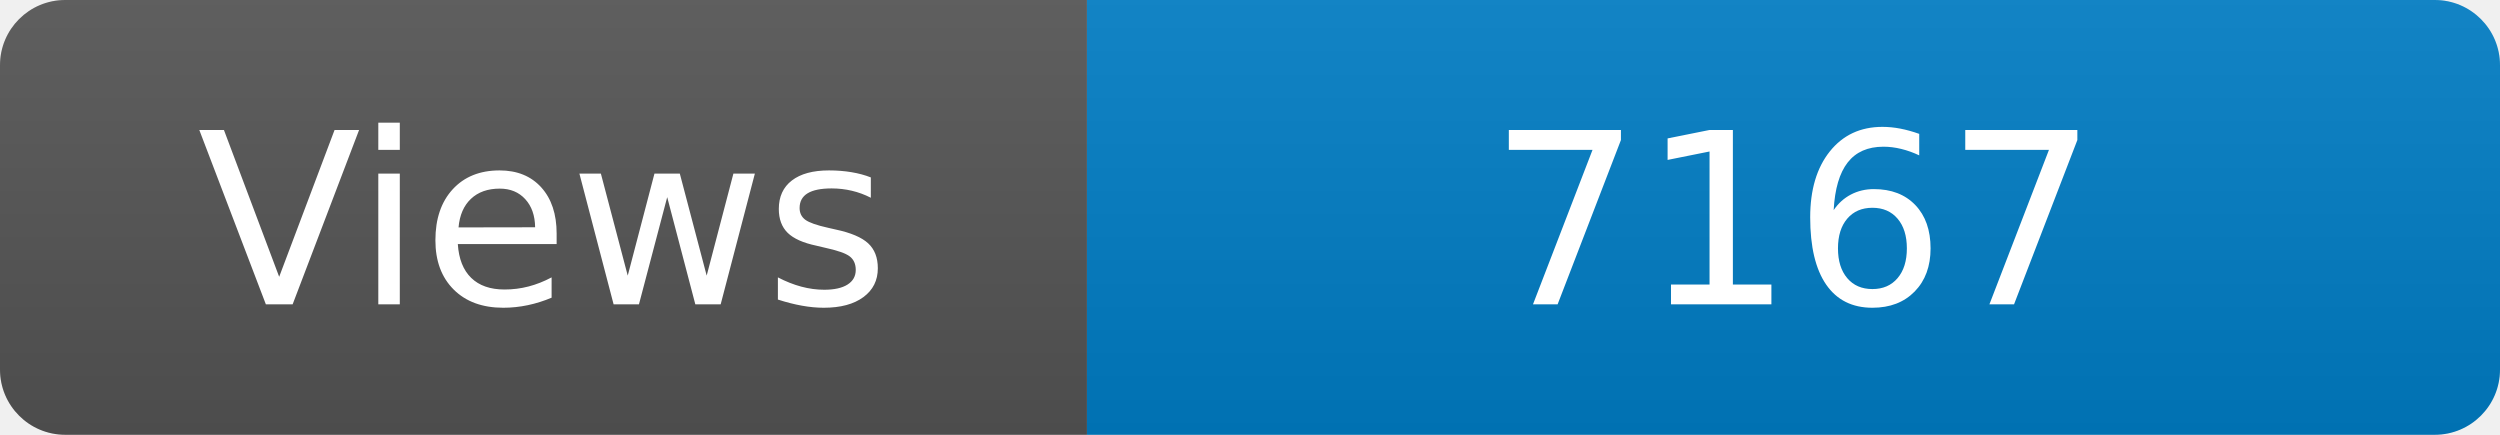
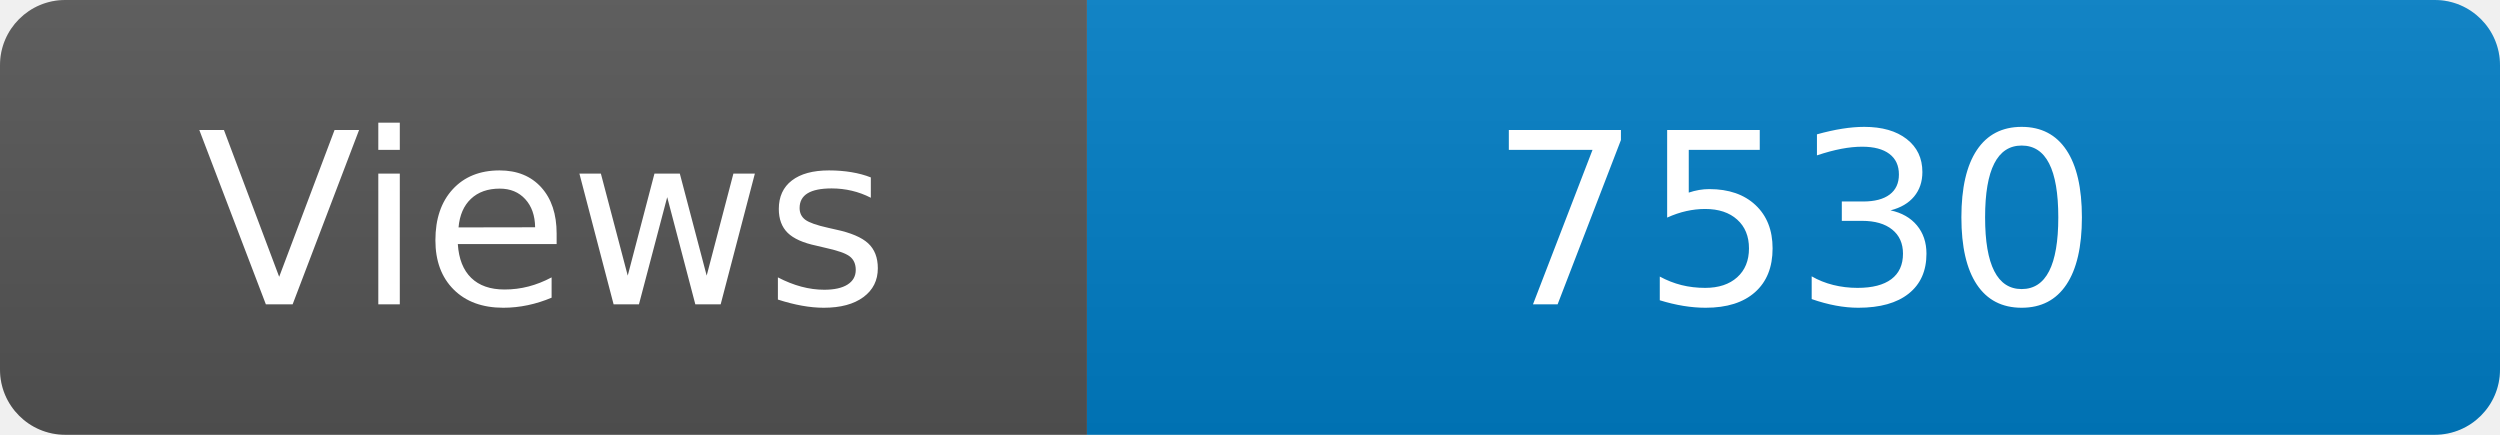
<svg xmlns="http://www.w3.org/2000/svg" width="115" height="20" role="img" aria-label="Maintained?: yes">
  <linearGradient id="s" x2="0" y2="100%">
    <stop offset="0" stop-color="#bbb" stop-opacity=".1" />
    <stop offset="1" stop-opacity=".1" />
  </linearGradient>
  <clipPath id="r">
    <rect width="115" height="20" rx="3" fill="#fff" />
  </clipPath>
  <g clip-path="url(#r)">
    <rect width="50" height="20" fill="#555" />
    <rect x="50" width="160" height="20" fill="#007ec6" />
    <rect width="115" height="20" fill="url(#s)" />
  </g>
  <g fill="#fff" text-anchor="middle" font-family="Verdana,Geneva,DejaVu Sans,sans-serif" font-size="110">
    <text x="250" y="140" transform="scale(.1)" fill="#fff">Views</text>
-     <text x="825" y="140" transform="scale(.1)" fill="#fff">7167</text>
+     <text x="825" y="140" transform="scale(.1)" fill="#fff">7530</text>
  </g>
</svg>
